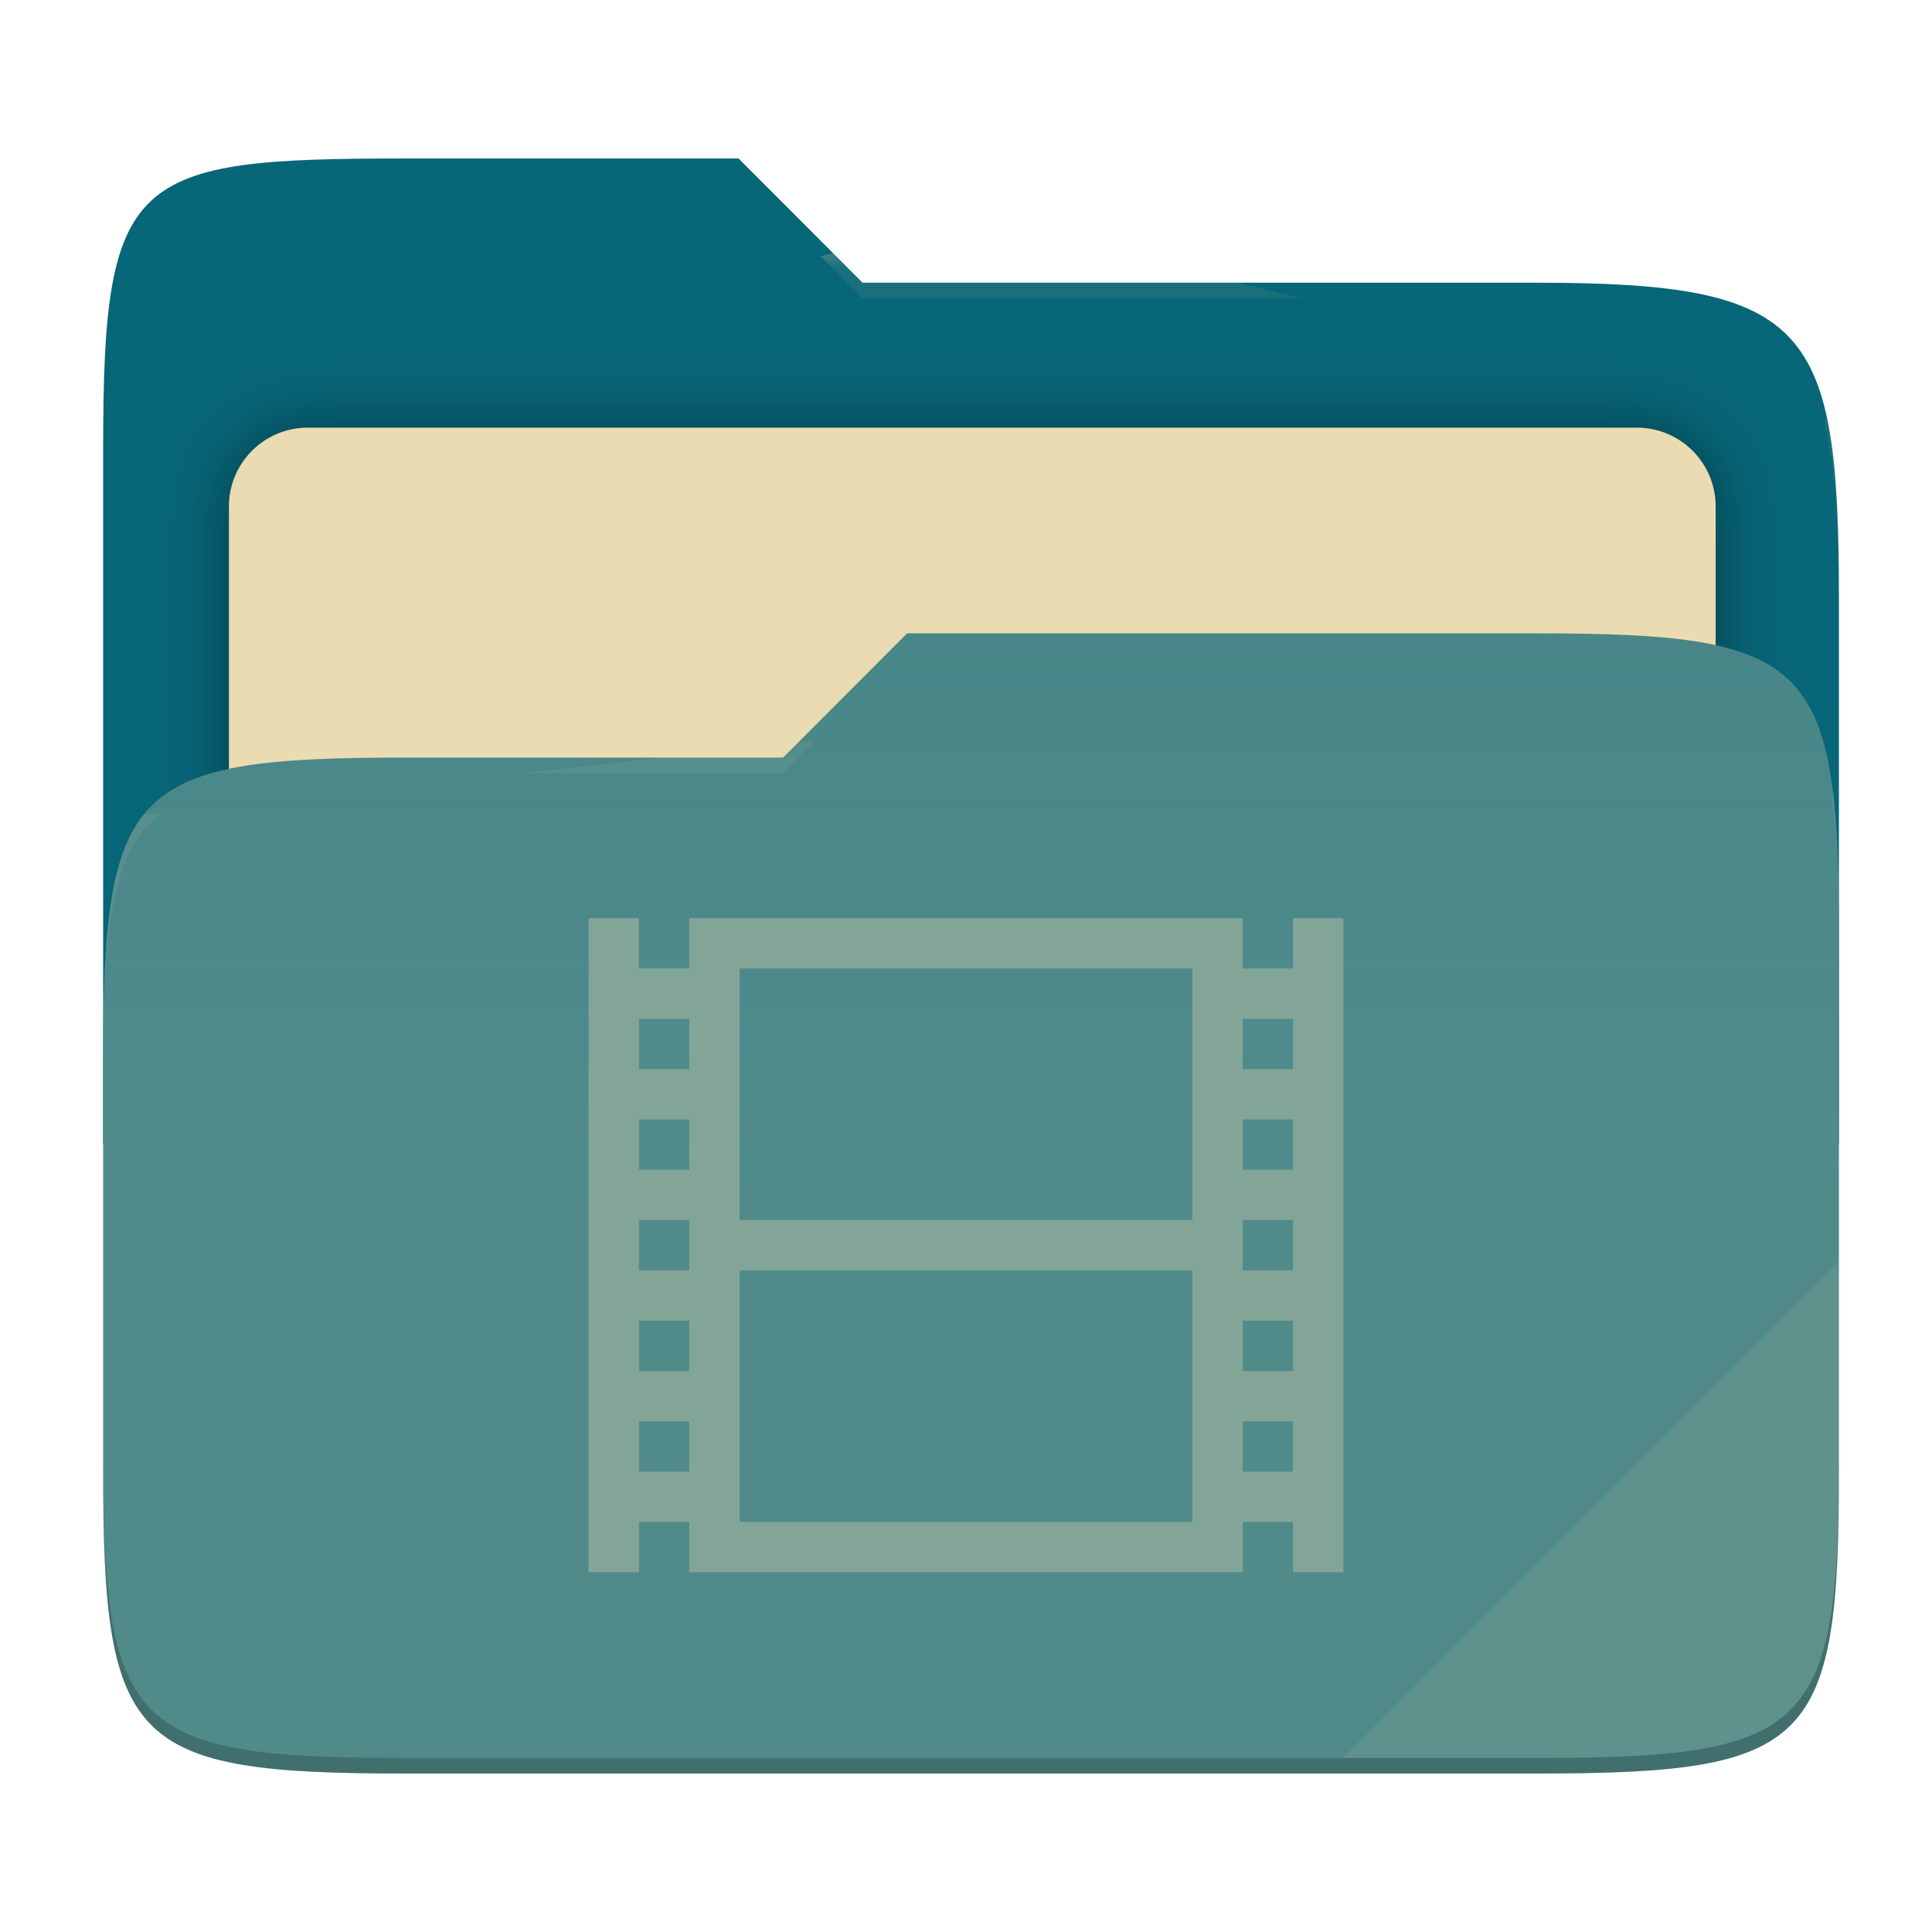
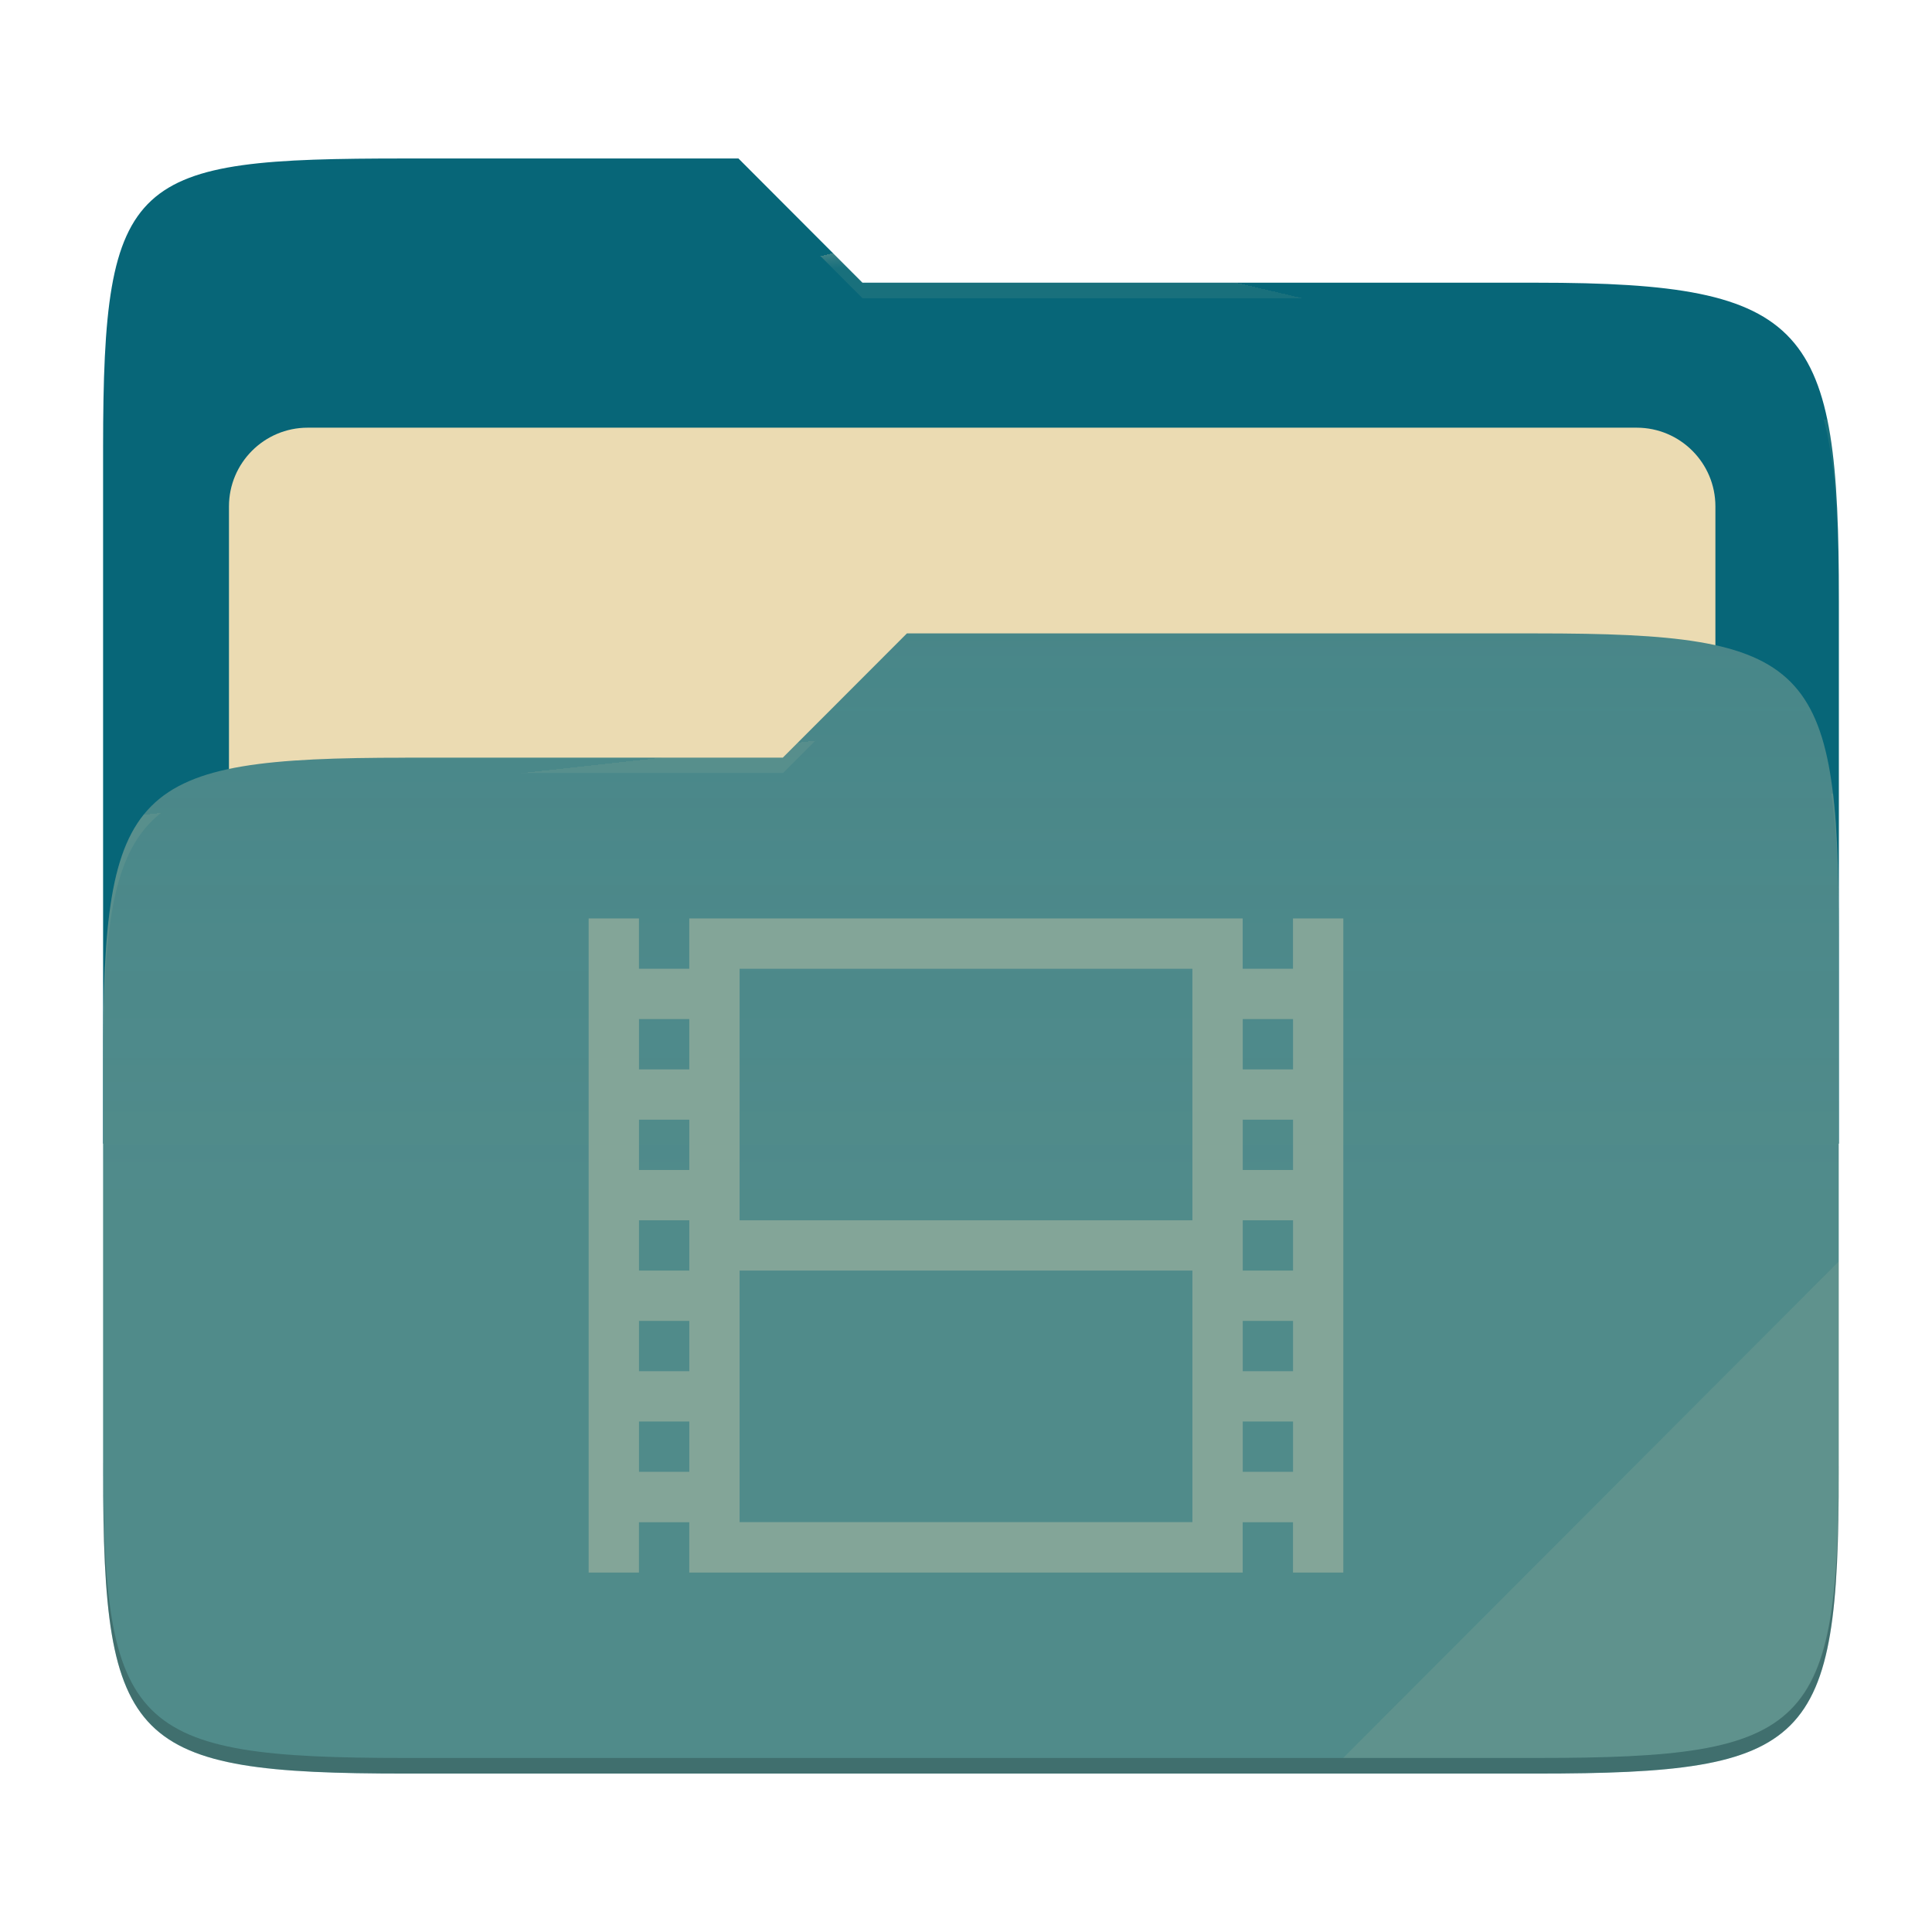
- <svg xmlns="http://www.w3.org/2000/svg" style="isolation:isolate" width="256" height="256" viewBox="0 0 256 256">
-   <g>
-     <path fill="#076678" d="M 53.705 21 C 17.39 21 13.667 23.055 13.667 59.371 L 13.667 151.538 L 243.667 151.538 L 243.667 79.563 C 243.667 43.247 239.943 37.461 203.628 37.461 L 114.292 37.461 L 97.864 21 L 53.705 21 Z" />
-     <defs>
-       <filter id="ThKGTKIigns7cDnATcj28uyMlkIjWNXL" width="400%" height="400%" x="-200%" y="-200%" color-interpolation-filters="sRGB" filterUnits="objectBoundingBox">
-         <feGaussianBlur in="SourceGraphic" stdDeviation="4.294" />
-         <feOffset dx="0" dy="0" result="pf_100_offsetBlur" />
-         <feFlood flood-opacity=".4" />
-         <feComposite in2="pf_100_offsetBlur" operator="in" result="pf_100_dropShadow" />
-         <feBlend in="SourceGraphic" in2="pf_100_dropShadow" mode="normal" />
-       </filter>
-     </defs>
-     <g filter="url(#ThKGTKIigns7cDnATcj28uyMlkIjWNXL)">
-       <path fill="#ebdbb2" d="M 40.767 56.667 L 216.9 56.667 C 222.658 56.667 227.333 61.342 227.333 67.1 L 227.333 150.567 C 227.333 156.325 222.658 161 216.9 161 L 40.767 161 C 35.008 161 30.333 156.325 30.333 150.567 L 30.333 67.1 C 30.333 61.342 35.008 56.667 40.767 56.667 Z" />
-     </g>
-     <path fill="#458588" d="M 53.705 100.384 C 17.388 100.384 13.667 104.114 13.667 140.429 L 13.667 194.953 C 13.667 231.269 17.388 235 53.705 235 L 203.628 235 C 239.945 235 243.667 231.269 243.667 194.953 L 243.667 123.969 C 243.667 87.653 239.945 83.922 203.628 83.922 L 120.197 83.922 L 103.759 100.384 L 53.705 100.384 Z" />
-     <linearGradient id="_lgradient_13" x1="0" x2="0" y1=".5" y2="-.5" gradientTransform="matrix(230,0,0,151.078,13.667,83.922)" gradientUnits="userSpaceOnUse">
-       <stop offset="0%" stop-opacity=".07" style="stop-color:#ebdbb2" />
-       <stop offset="67.282%" stop-opacity="0" style="stop-color:#ebdbb2" />
-     </linearGradient>
-     <path fill="url(#_lgradient_13)" d="M 53.705 100.384 C 17.388 100.384 13.667 104.114 13.667 140.429 L 13.667 194.953 C 13.667 231.269 17.388 235 53.705 235 L 203.628 235 C 239.945 235 243.667 231.269 243.667 194.953 L 243.667 123.969 C 243.667 87.653 239.945 83.922 203.628 83.922 L 120.197 83.922 L 103.759 100.384 L 53.705 100.384 Z" />
-     <g opacity=".4">
-       <radialGradient id="_rgradient_26" cx=".5" cy=".5" r=".272" fx=".5" fy=".136" gradientTransform="matrix(230,0,0,60.62,13.667,21)" gradientUnits="userSpaceOnUse">
-         <stop offset="0%" style="stop-color:#ebdbb2" />
-         <stop offset="100%" stop-opacity=".204" style="stop-color:#ebdbb2" />
-       </radialGradient>
-       <path fill="url(#_rgradient_26)" d="M 53.705 21 C 17.39 21 13.667 23.055 13.667 59.371 L 13.667 61.43 C 13.667 25.114 17.39 23.057 53.705 23.057 L 97.864 23.057 L 114.292 39.518 L 203.628 39.518 C 239.943 39.518 243.667 45.304 243.667 81.62 L 243.667 79.563 C 243.667 43.247 239.943 37.461 203.628 37.461 L 114.292 37.461 L 97.864 21 L 53.705 21 Z" />
-     </g>
-     <g opacity=".4">
-       <radialGradient id="_rgradient_27" cx=".5" cy=".5" r=".272" fx=".482" fy=".211" gradientTransform="matrix(230,0,0,58.565,13.667,83.922)" gradientUnits="userSpaceOnUse">
-         <stop offset="0%" style="stop-color:#ebdbb2" />
-         <stop offset="100%" stop-opacity=".204" style="stop-color:#ebdbb2" />
-       </radialGradient>
-       <path fill="url(#_rgradient_27)" d="M 120.197 83.922 L 103.759 100.384 L 53.705 100.384 C 17.39 100.384 13.667 104.112 13.667 140.427 L 13.667 142.487 C 13.667 106.171 17.39 102.441 53.705 102.441 L 103.759 102.441 L 120.197 85.981 L 203.628 85.981 C 239.943 85.981 243.667 89.708 243.667 126.024 L 243.667 123.967 C 243.667 87.651 239.943 83.922 203.628 83.922 L 120.197 83.922 Z" />
-     </g>
-     <g opacity=".1">
-       <path fill="#ebdbb2" d="M 243.667 167.096 L 177.952 232.941 L 203.628 232.941 C 239.943 232.941 243.667 229.214 243.667 192.898 L 243.667 167.096 Z" />
-     </g>
-     <g opacity=".2">
-       <path d="M 13.667 192.898 L 13.667 194.955 C 13.667 231.271 17.39 235 53.705 235 L 203.628 235 C 239.943 235 243.667 231.271 243.667 194.955 L 243.667 192.898 C 243.667 229.214 239.943 232.941 203.628 232.941 L 53.705 232.941 C 17.39 232.941 13.667 229.214 13.667 192.898 Z" />
-     </g>
+ <svg xmlns="http://www.w3.org/2000/svg" width="256" height="256" style="isolation:isolate" version="1.1" viewBox="0 0 256 256">
+   <path d="m53.7 21c-36.32 0-40.04 2.055-40.04 38.37v92.17h230v-71.98c0-36.32-3.724-42.1-40.04-42.1h-89.34l-16.43-16.46h-44.16z" fill="#076678" />
+   <g filter="url(#ThKGTKIigns7cDnATcj28uyMlkIjWNXL)">
+     <path d="m40.77 56.67h176.1c5.758 0 10.43 4.675 10.43 10.43v83.47c0 5.758-4.675 10.43-10.43 10.43h-176.1c-5.759 0-10.43-4.675-10.43-10.43v-83.47c0-5.758 4.675-10.43 10.43-10.43z" fill="#ebdbb2" />
  </g>
-   <path fill="#83a598" d="M 78 121.667 L 78 208.333 L 84.667 208.333 L 84.667 201.667 L 91.333 201.667 L 91.333 208.333 L 164.667 208.333 L 164.667 201.667 L 171.333 201.667 L 171.333 208.333 L 178 208.333 L 178 121.667 L 171.333 121.667 L 171.333 128.333 L 164.667 128.333 L 164.667 121.667 L 91.333 121.667 L 91.333 128.333 L 84.667 128.333 L 84.667 121.667 L 78 121.667 Z M 98 128.333 L 158 128.333 L 158 161.667 L 98 161.667 L 98 128.333 Z M 84.667 135 L 91.333 135 L 91.333 141.667 L 84.667 141.667 L 84.667 135 Z M 164.667 135 L 171.333 135 L 171.333 141.667 L 164.667 141.667 L 164.667 135 Z M 84.667 148.333 L 91.333 148.333 L 91.333 155 L 84.667 155 L 84.667 148.333 Z M 164.667 148.333 L 171.333 148.333 L 171.333 155 L 164.667 155 L 164.667 148.333 Z M 84.667 161.667 L 91.333 161.667 L 91.333 168.333 L 84.667 168.333 L 84.667 161.667 Z M 164.667 161.667 L 171.333 161.667 L 171.333 168.333 L 164.667 168.333 L 164.667 161.667 Z M 98 168.333 L 158 168.333 L 158 201.667 L 98 201.667 L 98 168.333 Z M 84.667 175 L 91.333 175 L 91.333 181.667 L 84.667 181.667 L 84.667 175 Z M 164.667 175 L 171.333 175 L 171.333 181.667 L 164.667 181.667 L 164.667 175 Z M 84.667 188.333 L 91.333 188.333 L 91.333 195 L 84.667 195 L 84.667 188.333 Z M 164.667 188.333 L 171.333 188.333 L 171.333 195 L 164.667 195 L 164.667 188.333 Z" />
+   <path d="m53.7 100.4c-36.32 0-40.04 3.73-40.04 40.04v54.52c0 36.32 3.721 40.05 40.04 40.05h149.9c36.32 0 40.04-3.731 40.04-40.05v-70.98c0-36.32-3.722-40.05-40.04-40.05h-83.43l-16.44 16.46h-50.05z" fill="#458588" />
+   <linearGradient id="_lgradient_13" x2="0" y1=".5" y2="-.5" gradientTransform="matrix(230 0 0 151.1 13.67 83.92)" gradientUnits="userSpaceOnUse">
+     <stop stop-color="#ebdbb2" stop-opacity=".07" offset="0" />
+     <stop stop-color="#ebdbb2" stop-opacity="0" offset=".673" />
+   </linearGradient>
+   <path d="m53.7 100.4c-36.32 0-40.04 3.73-40.04 40.04v54.52c0 36.32 3.721 40.05 40.04 40.05h149.9c36.32 0 40.04-3.731 40.04-40.05v-70.98c0-36.32-3.722-40.05-40.04-40.05h-83.43l-16.44 16.46h-50.05z" fill="url(#_lgradient_13)" />
+   <g opacity=".4">
+     <radialGradient id="_rgradient_26" cx=".5" cy=".5" r=".272" fy=".136" gradientTransform="matrix(230 0 0 60.62 13.67 21)" gradientUnits="userSpaceOnUse">
+       <stop stop-color="#ebdbb2" offset="0" />
+       <stop stop-color="#ebdbb2" stop-opacity=".204" offset="1" />
+     </radialGradient>
+     <path d="m53.7 21c-36.32 0-40.04 2.055-40.04 38.37v2.059c0-36.32 3.723-38.37 40.04-38.37h44.16l16.43 16.46h89.34c36.32 0 40.04 5.786 40.04 42.1v-2.057c0-36.32-3.724-42.1-40.04-42.1h-89.34l-16.43-16.46h-44.16z" fill="url(#_rgradient_26)" />
+     <radialGradient id="_rgradient_27" cx=".5" cy=".5" r=".272" fx=".482" fy=".211" gradientTransform="matrix(230 0 0 58.56 13.67 83.92)" gradientUnits="userSpaceOnUse">
+       <stop stop-color="#ebdbb2" offset="0" />
+       <stop stop-color="#ebdbb2" stop-opacity=".204" offset="1" />
+     </radialGradient>
+     <path d="m120.2 83.92-16.44 16.46h-50.05c-36.32 0-40.04 3.728-40.04 40.04v2.06c0-36.32 3.723-40.05 40.04-40.05h50.05l16.44-16.46h83.43c36.32 0 40.04 3.727 40.04 40.04v-2.057c0-36.32-3.724-40.04-40.04-40.04h-83.43z" fill="url(#_rgradient_27)" />
+   </g>
+   <g opacity=".1">
+     <path d="m243.7 167.1-65.72 65.84h25.68c36.32 0 40.04-3.727 40.04-40.04v-25.8z" fill="#ebdbb2" />
+   </g>
+   <g opacity=".2">
+     <path d="m13.67 192.9v2.057c0 36.32 3.723 40.04 40.04 40.04h149.9c36.32 0 40.04-3.729 40.04-40.04v-2.057c0 36.32-3.724 40.04-40.04 40.04h-149.9c-36.32 0-40.04-3.727-40.04-40.04z" />
+   </g>
+   <path d="m78 121.7v86.67h6.667v-6.666h6.666v6.666h73.33v-6.666h6.666v6.666h6.667v-86.67h-6.667v6.666h-6.666v-6.666h-73.33v6.666h-6.666v-6.666h-6.667zm20 6.666h60v33.33h-60v-33.33zm-13.33 6.667h6.666v6.667h-6.666v-6.667zm80 0h6.666v6.667h-6.666v-6.667zm-80 13.33h6.666v6.667h-6.666v-6.667zm80 0h6.666v6.667h-6.666v-6.667zm-80 13.33h6.666v6.666h-6.666v-6.666zm80 0h6.666v6.666h-6.666v-6.666zm-66.67 6.666h60v33.33h-60v-33.33zm-13.33 6.667h6.666v6.667h-6.666v-6.667zm80 0h6.666v6.667h-6.666v-6.667zm-80 13.33h6.666v6.667h-6.666v-6.667zm80 0h6.666v6.667h-6.666v-6.667z" fill="#83a598" />
</svg>
